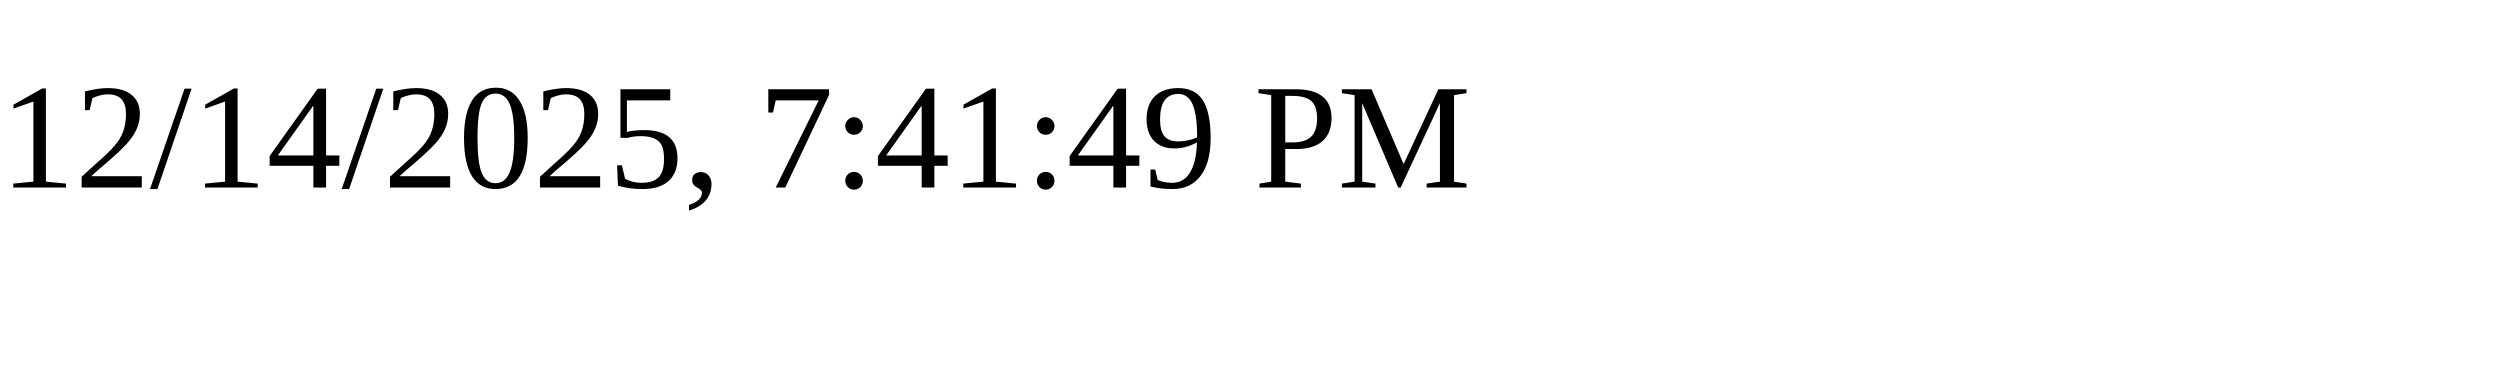
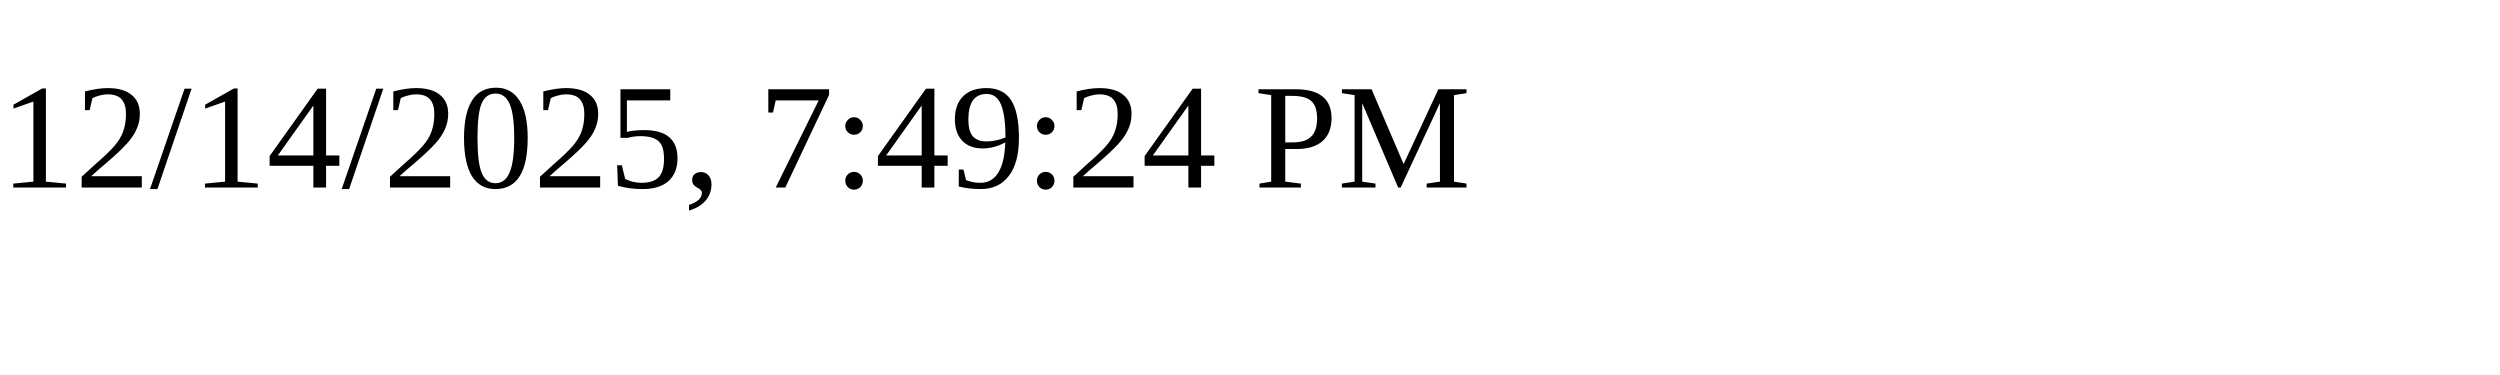
<svg xmlns="http://www.w3.org/2000/svg" height="30" width="200">
-   <text x="0" y="15">12/14/2025, 7:41:49 PM</text>
+   <text x="0" y="15">12/14/2025, 7:49:24 PM</text>
</svg>
